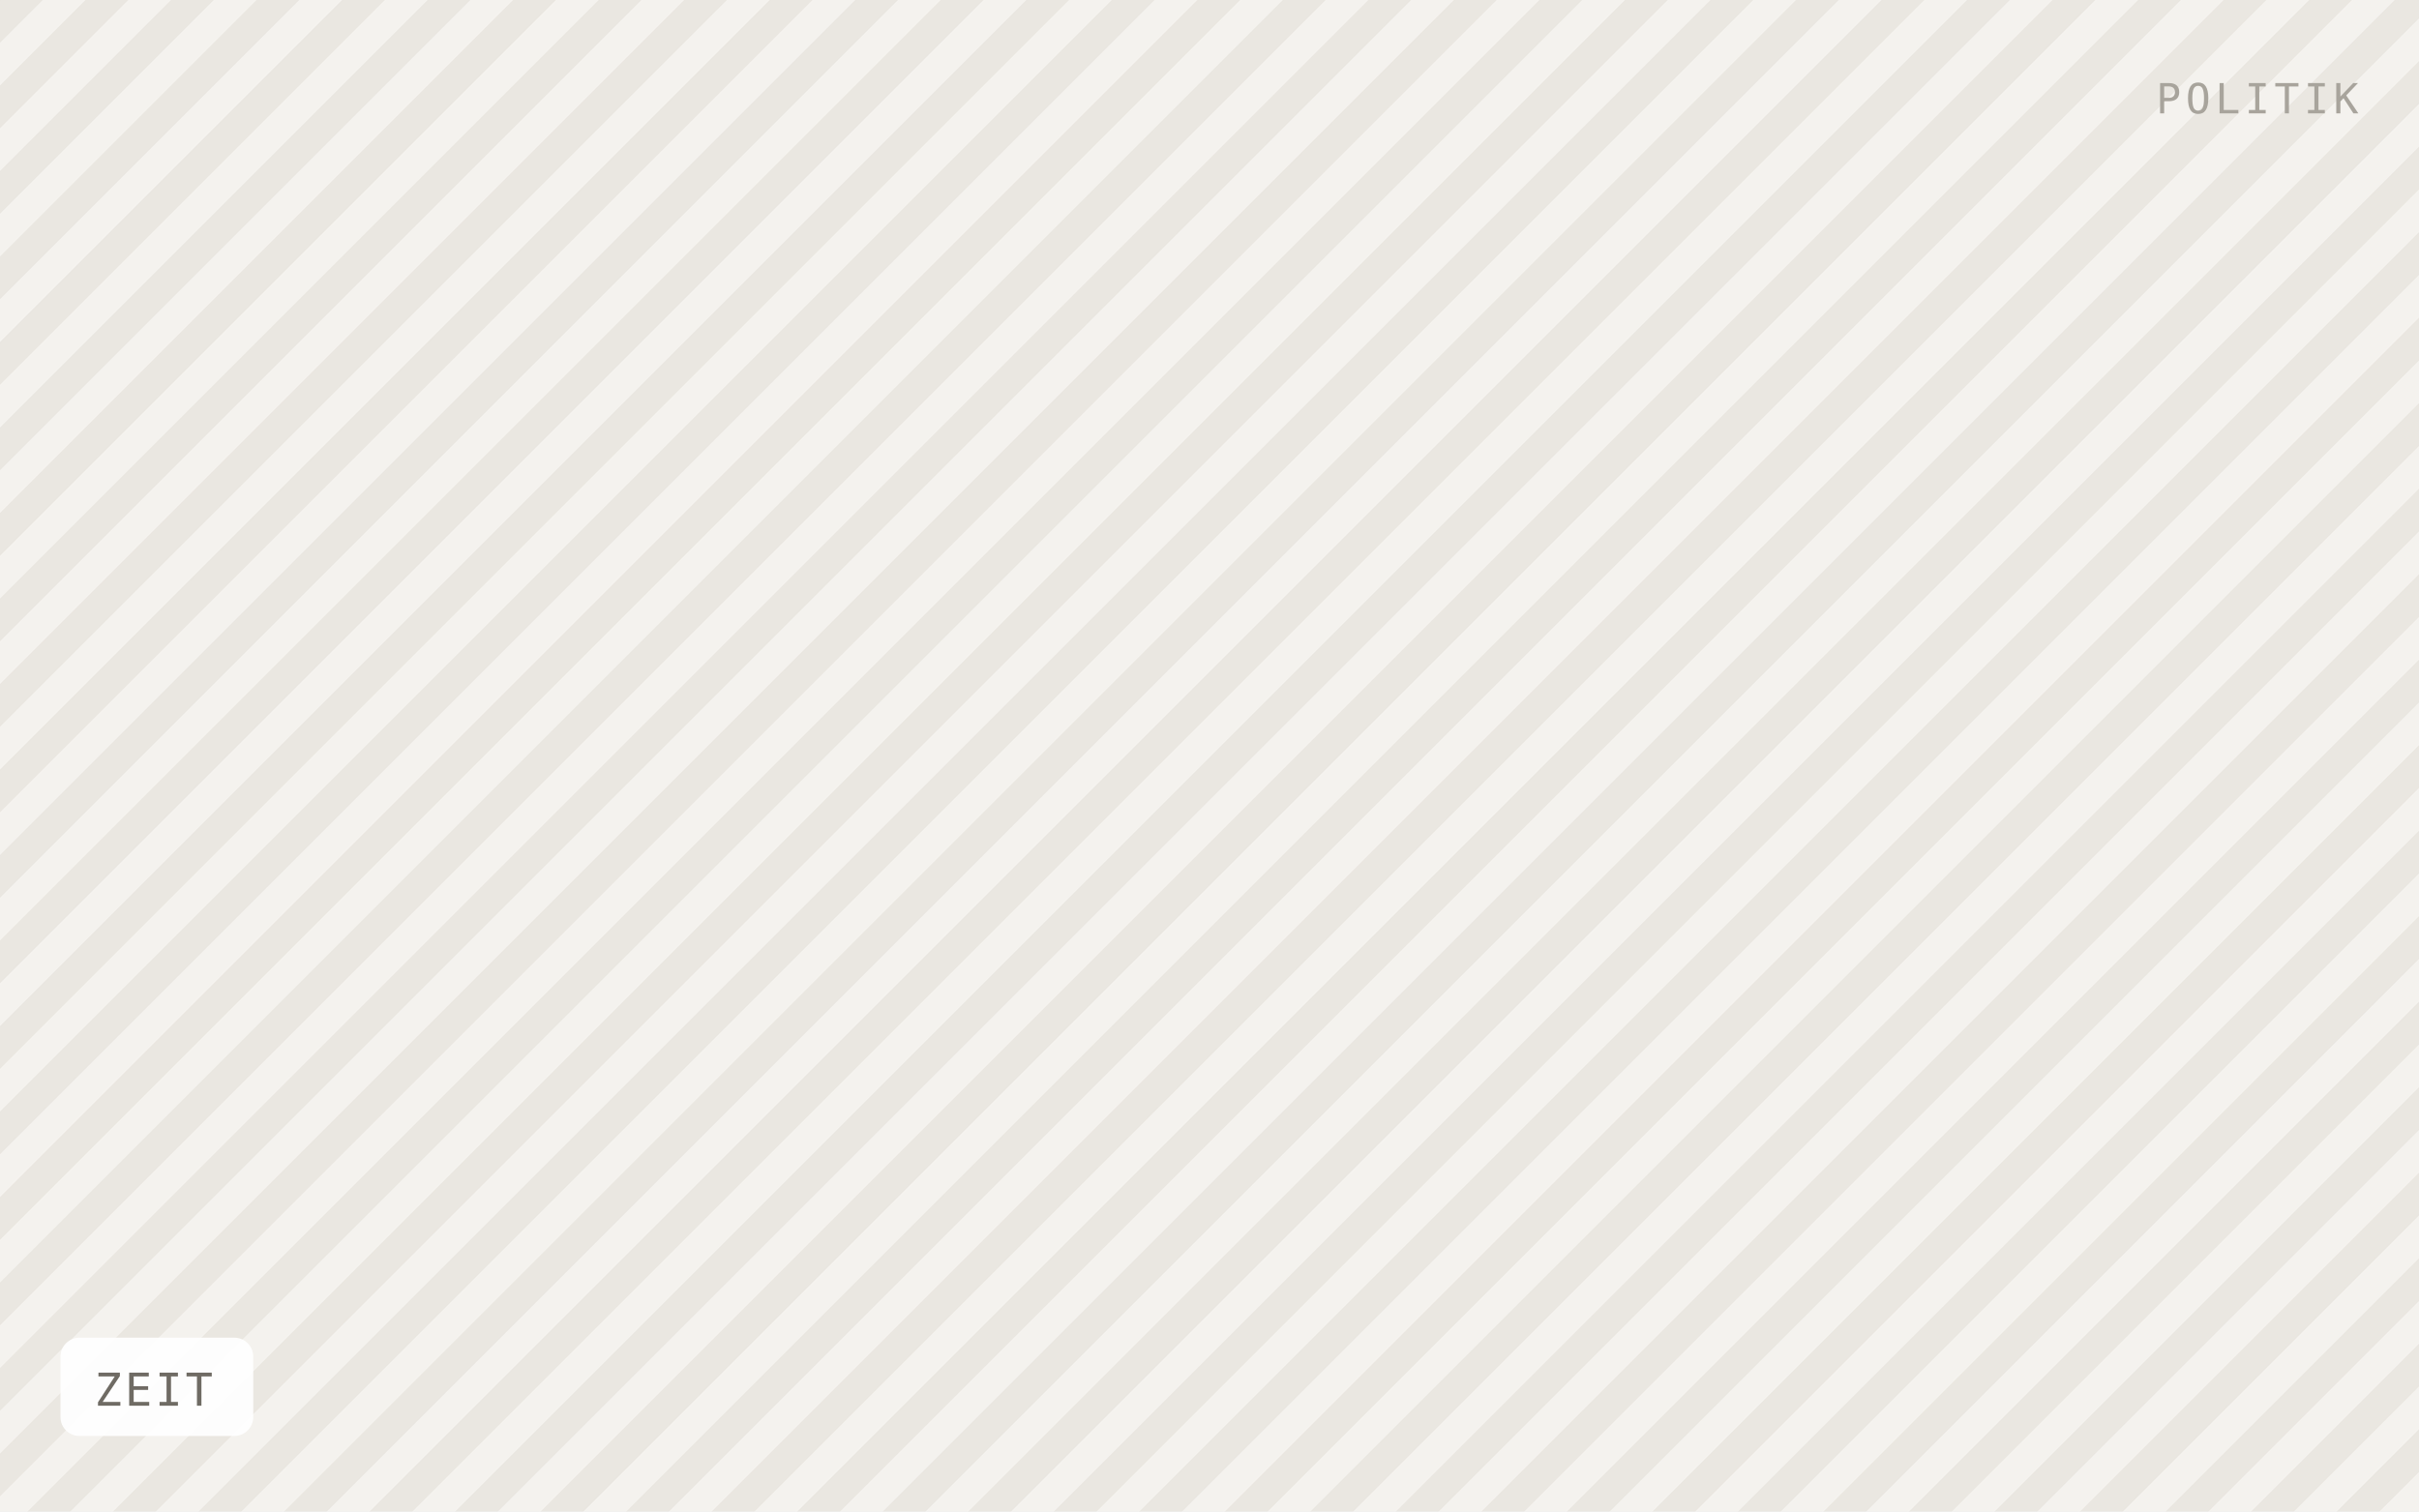
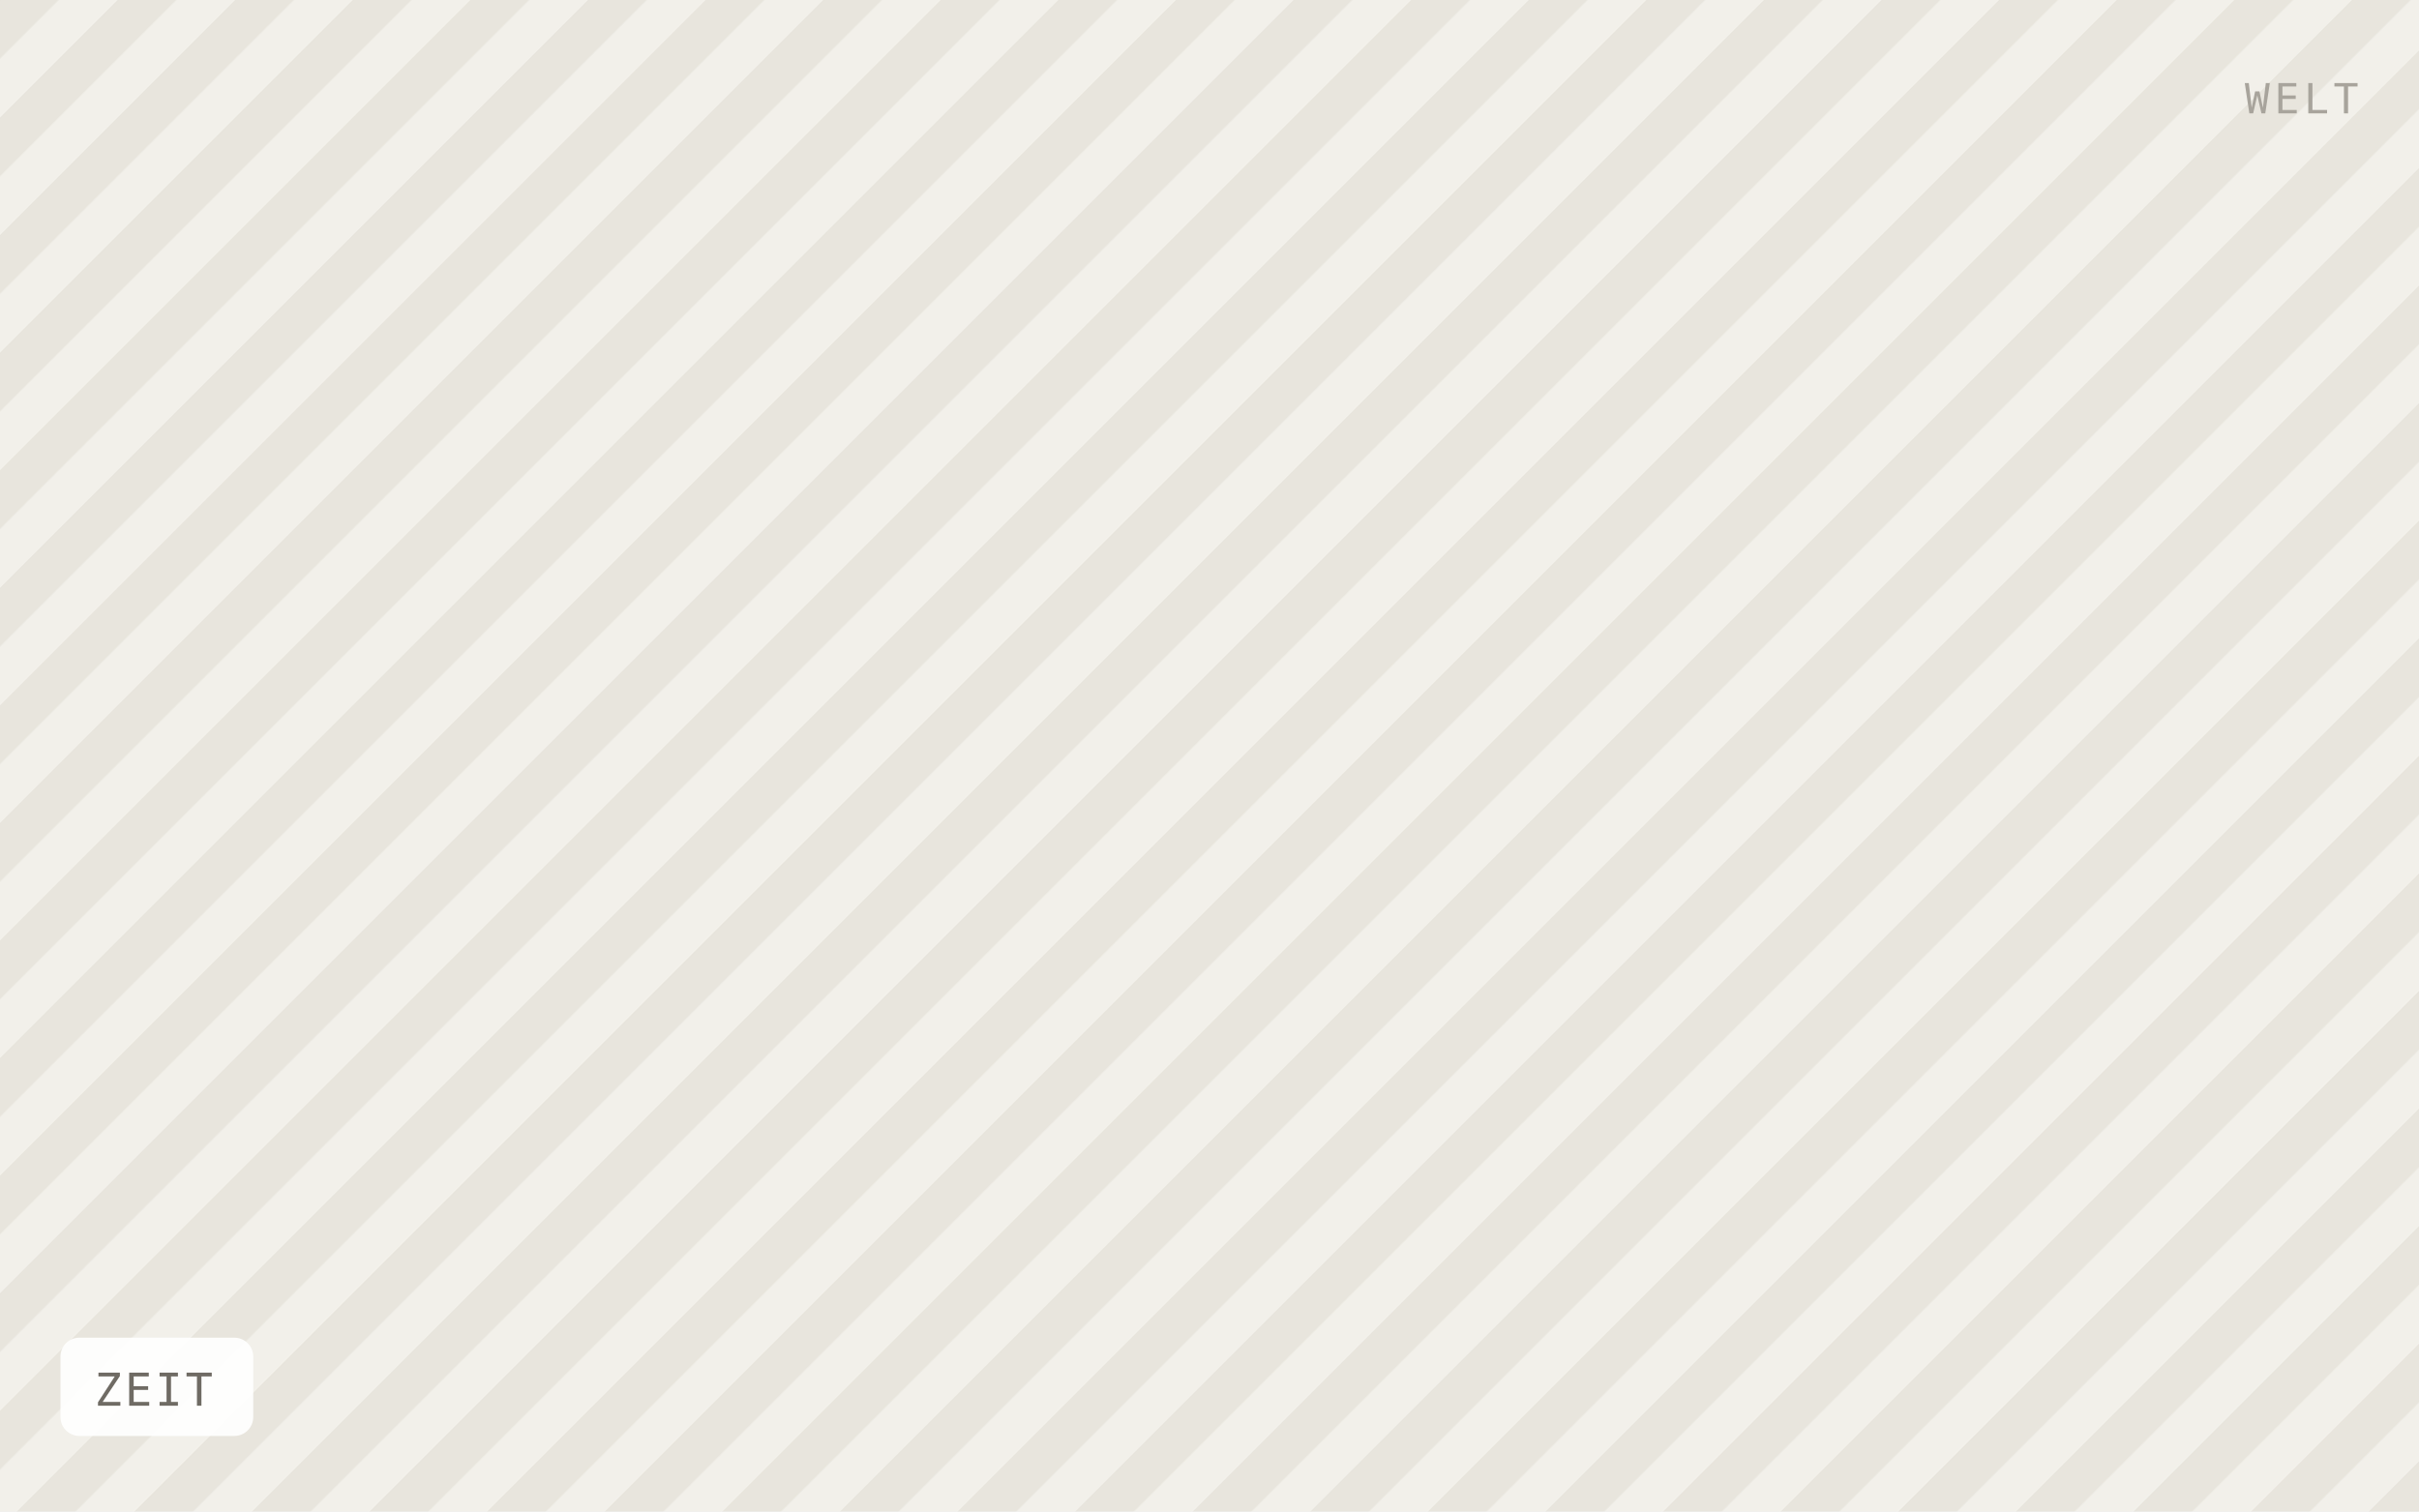
<svg xmlns="http://www.w3.org/2000/svg" viewBox="0 0 640 400" width="640" height="400" role="img" aria-label="ZEIT">
  <defs>
-     <pattern id="h" width="16" height="16" patternTransform="rotate(45)" patternUnits="userSpaceOnUse">
-       <rect width="16" height="16" fill="#f4f2ee" />
-       <rect width="8" height="16" fill="#eae7e1" />
+     <pattern id="h" width="22" height="22" patternTransform="rotate(45)" patternUnits="userSpaceOnUse">
+       <rect width="22" height="22" fill="#f2f0ea" />
+       <rect width="11" height="22" fill="#e8e5dd" />
    </pattern>
  </defs>
  <rect width="640" height="400" fill="url(#h)" />
  <rect x="16" y="354" width="51" height="26" rx="5" fill="#ffffff" fill-opacity="0.92" />
  <text x="25" y="372" font-family="IBM Plex Mono, Menlo, monospace" font-size="12" letter-spacing="0.8" fill="#6f6b64">ZEIT</text>
-   <text x="624" y="30" text-anchor="end" font-family="IBM Plex Mono, Menlo, monospace" font-size="11" letter-spacing="1.2" fill="#a8a49c">POLITIK</text>
+   <text x="624" y="30" text-anchor="end" font-family="IBM Plex Mono, Menlo, monospace" font-size="11" letter-spacing="1.2" fill="#a8a49c">WELT</text>
</svg>
